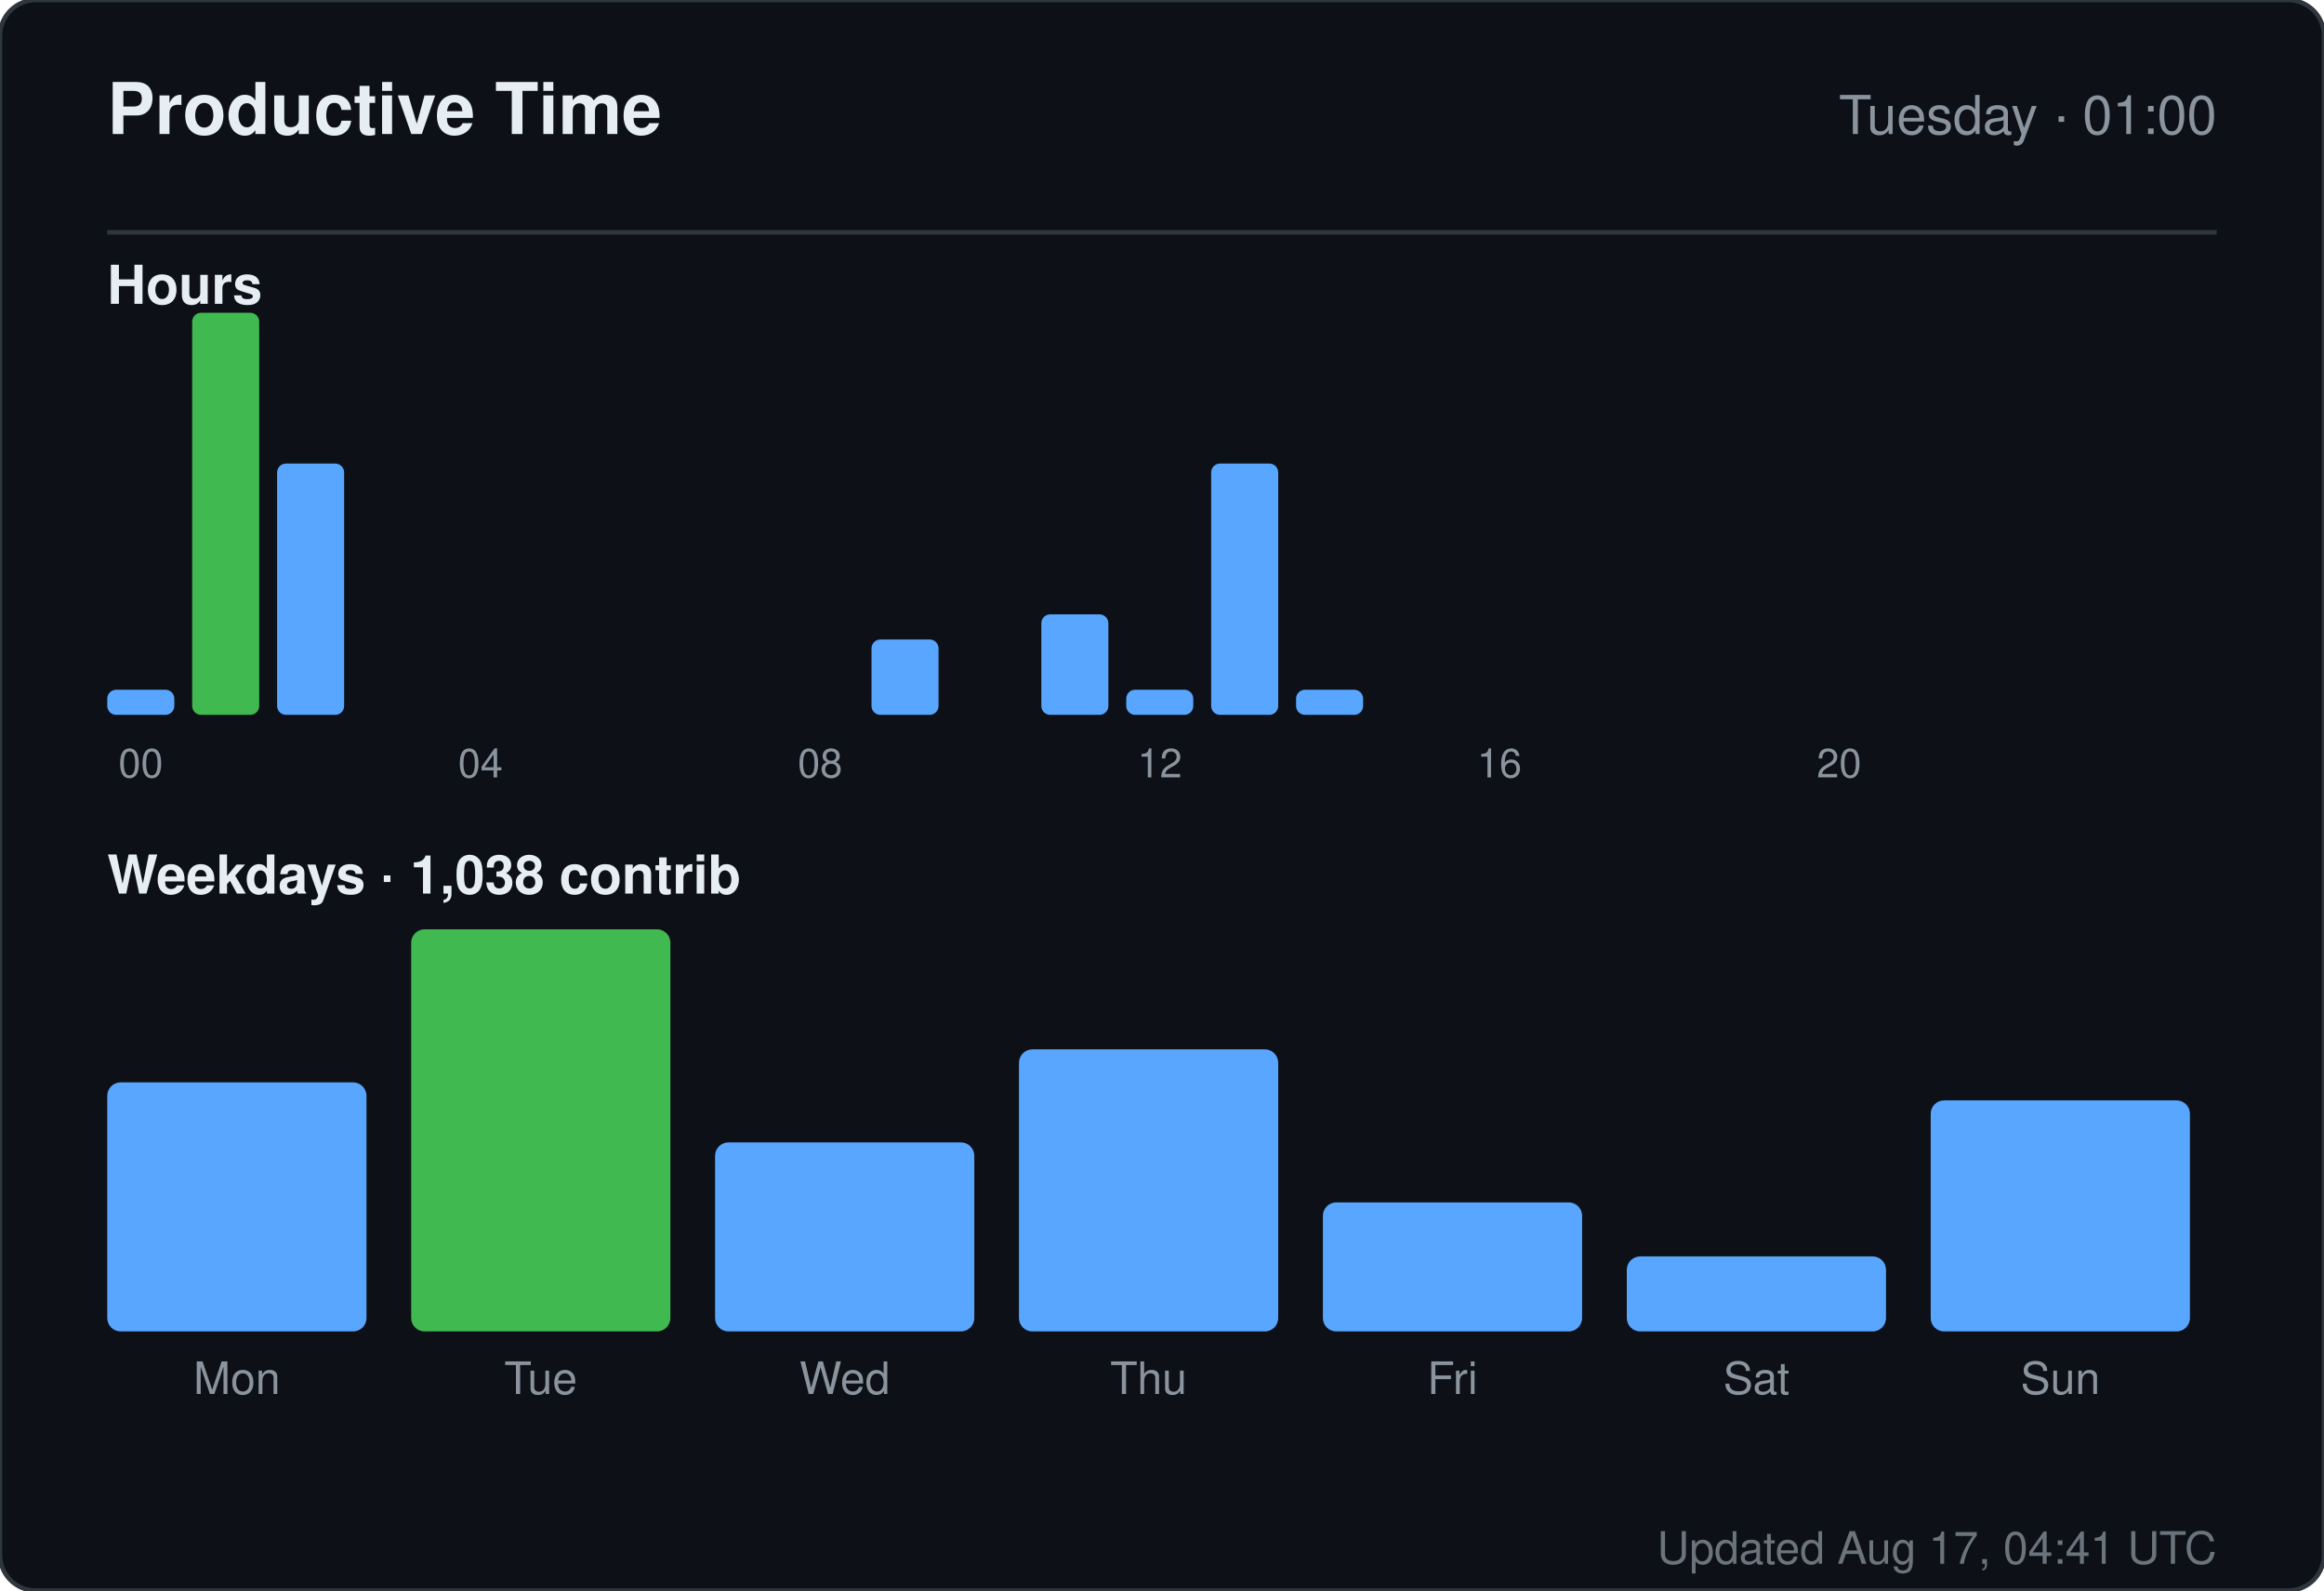
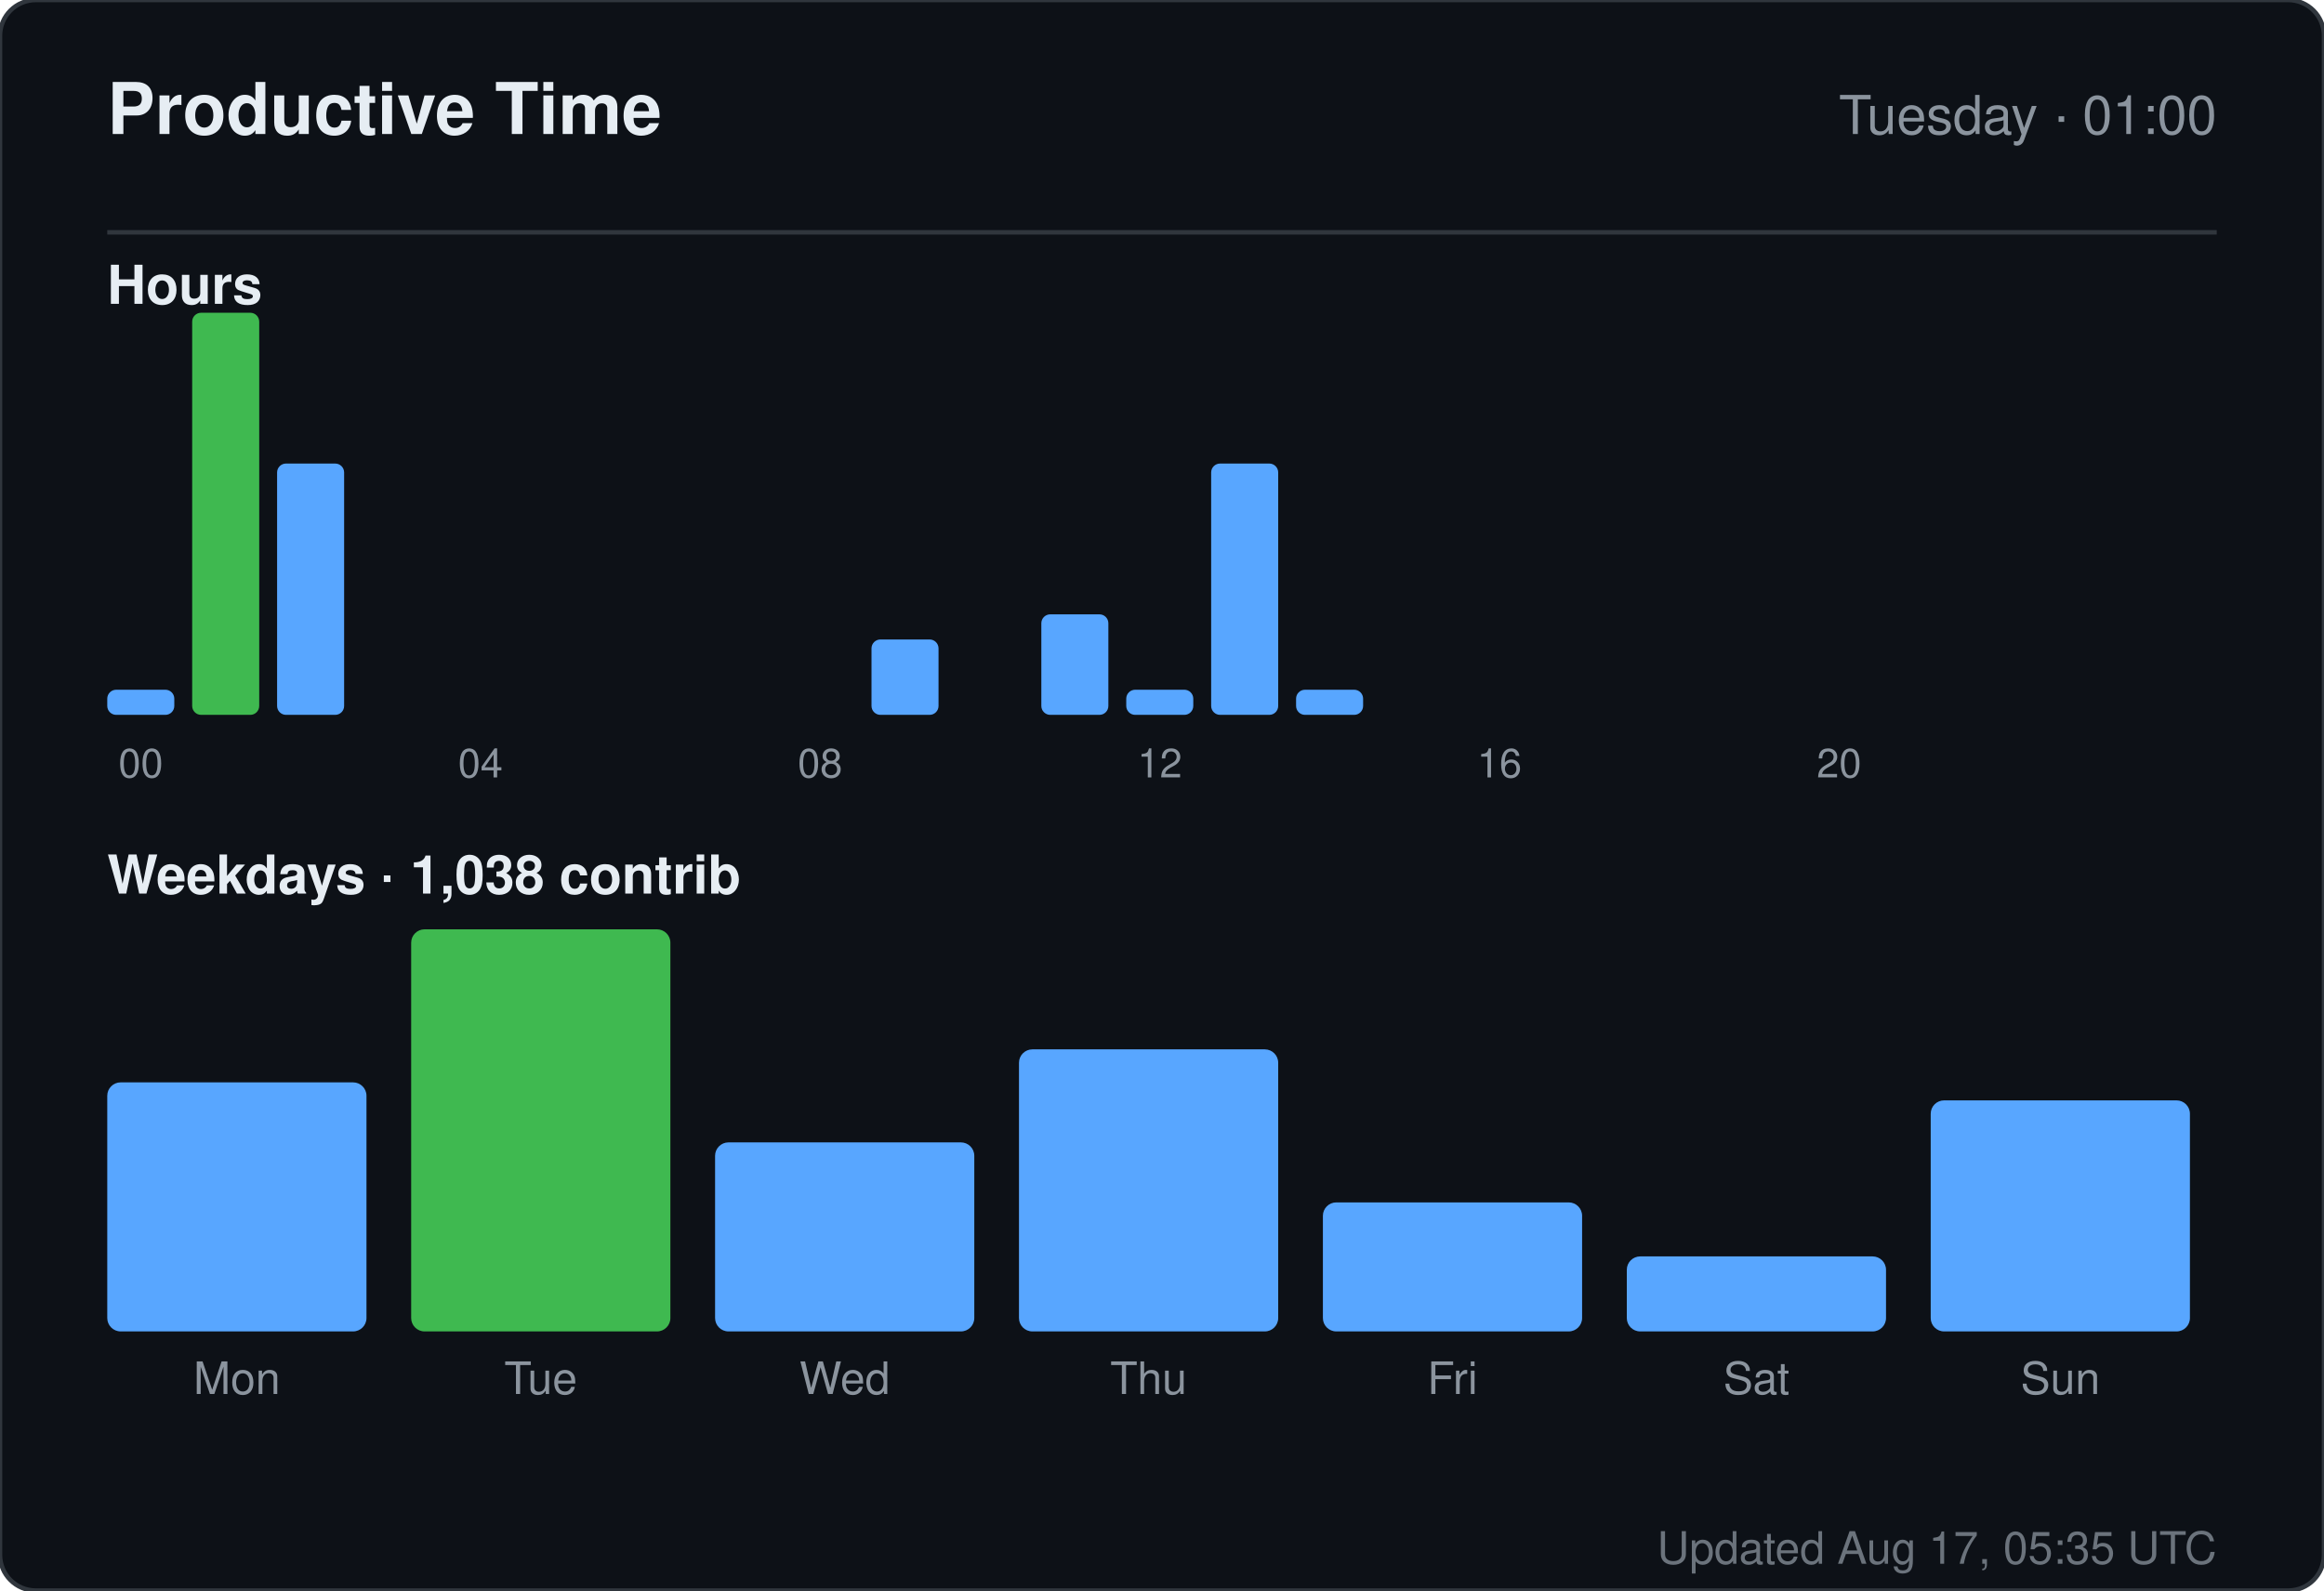
<svg xmlns="http://www.w3.org/2000/svg" width="520" height="356" viewBox="0 0 520 356" role="img" aria-label="Productive time for sandiirawan12">
  <rect width="520" height="356" rx="8" fill="#0d1117" stroke="#30363d" />
  <g font-family="-apple-system, BlinkMacSystemFont, Segoe UI, Helvetica, Arial, sans-serif">
    <text x="24" y="30" fill="#e6edf3" font-size="16" font-weight="700">Productive Time</text>
    <text x="496" y="30" fill="#8b949e" font-size="12" text-anchor="end">Tuesday · 01:00</text>
    <line x1="24" y1="52" x2="496" y2="52" stroke="#30363d" />
    <text x="24" y="68" fill="#e6edf3" font-size="12" font-weight="600">Hours</text>
    <rect x="24" y="154.375" width="15" height="5.625" rx="2" fill="#58a6ff" />
    <text x="31.5" y="174" fill="#8b949e" font-size="9" text-anchor="middle">00</text>
    <rect x="43" y="70" width="15" height="90" rx="2" fill="#3fb950" />
    <rect x="62" y="103.75" width="15" height="56.25" rx="2" fill="#58a6ff" />
    <rect x="81" y="160" width="15" height="0" rx="2" fill="#58a6ff" />
    <rect x="100" y="160" width="15" height="0" rx="2" fill="#58a6ff" />
    <text x="107.5" y="174" fill="#8b949e" font-size="9" text-anchor="middle">04</text>
    <rect x="119" y="160" width="15" height="0" rx="2" fill="#58a6ff" />
    <rect x="138" y="160" width="15" height="0" rx="2" fill="#58a6ff" />
    <rect x="157" y="160" width="15" height="0" rx="2" fill="#58a6ff" />
    <rect x="176" y="160" width="15" height="0" rx="2" fill="#58a6ff" />
    <text x="183.5" y="174" fill="#8b949e" font-size="9" text-anchor="middle">08</text>
    <rect x="195" y="143.125" width="15" height="16.875" rx="2" fill="#58a6ff" />
    <rect x="214" y="160" width="15" height="0" rx="2" fill="#58a6ff" />
    <rect x="233" y="137.5" width="15" height="22.5" rx="2" fill="#58a6ff" />
    <rect x="252" y="154.375" width="15" height="5.625" rx="2" fill="#58a6ff" />
    <text x="259.5" y="174" fill="#8b949e" font-size="9" text-anchor="middle">12</text>
    <rect x="271" y="103.75" width="15" height="56.25" rx="2" fill="#58a6ff" />
    <rect x="290" y="154.375" width="15" height="5.625" rx="2" fill="#58a6ff" />
    <rect x="309" y="160" width="15" height="0" rx="2" fill="#58a6ff" />
    <rect x="328" y="160" width="15" height="0" rx="2" fill="#58a6ff" />
    <text x="335.5" y="174" fill="#8b949e" font-size="9" text-anchor="middle">16</text>
    <rect x="347" y="160" width="15" height="0" rx="2" fill="#58a6ff" />
    <rect x="366" y="160" width="15" height="0" rx="2" fill="#58a6ff" />
    <rect x="385" y="160" width="15" height="0" rx="2" fill="#58a6ff" />
    <rect x="404" y="160" width="15" height="0" rx="2" fill="#58a6ff" />
    <text x="411.5" y="174" fill="#8b949e" font-size="9" text-anchor="middle">20</text>
    <rect x="423" y="160" width="15" height="0" rx="2" fill="#58a6ff" />
    <rect x="442" y="160" width="15" height="0" rx="2" fill="#58a6ff" />
    <rect x="461" y="160" width="15" height="0" rx="2" fill="#58a6ff" />
    <text x="24" y="200" fill="#e6edf3" font-size="12" font-weight="600">Weekdays · 1,038 contrib</text>
    <rect x="24" y="242.254" width="58" height="55.746" rx="3" fill="#58a6ff" />
    <text x="53" y="312" fill="#8b949e" font-size="10" text-anchor="middle">Mon</text>
    <rect x="92" y="208" width="58" height="90" rx="3" fill="#3fb950" />
    <text x="121" y="312" fill="#8b949e" font-size="10" text-anchor="middle">Tue</text>
    <rect x="160" y="255.687" width="58" height="42.313" rx="3" fill="#58a6ff" />
    <text x="189" y="312" fill="#8b949e" font-size="10" text-anchor="middle">Wed</text>
    <rect x="228" y="234.866" width="58" height="63.134" rx="3" fill="#58a6ff" />
    <text x="257" y="312" fill="#8b949e" font-size="10" text-anchor="middle">Thu</text>
    <rect x="296" y="269.119" width="58" height="28.881" rx="3" fill="#58a6ff" />
    <text x="325" y="312" fill="#8b949e" font-size="10" text-anchor="middle">Fri</text>
    <rect x="364" y="281.209" width="58" height="16.791" rx="3" fill="#58a6ff" />
    <text x="393" y="312" fill="#8b949e" font-size="10" text-anchor="middle">Sat</text>
    <rect x="432" y="246.284" width="58" height="51.716" rx="3" fill="#58a6ff" />
    <text x="461" y="312" fill="#8b949e" font-size="10" text-anchor="middle">Sun</text>
-     <text x="496" y="350" fill="#8b949e" font-size="10" text-anchor="end" opacity="0.75">Updated Aug 17, 04:41 UTC</text>
+     <text x="496" y="350" fill="#8b949e" font-size="10" text-anchor="end" opacity="0.75">Updated Aug 17, 05:35 UTC</text>
  </g>
</svg>
